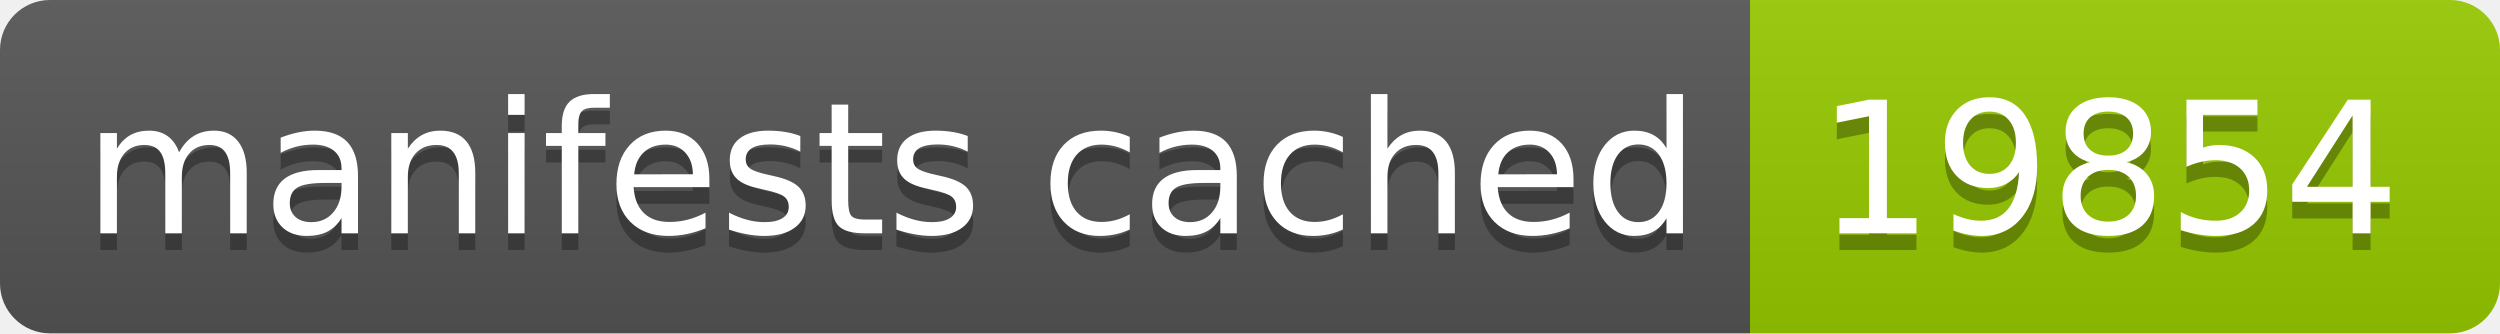
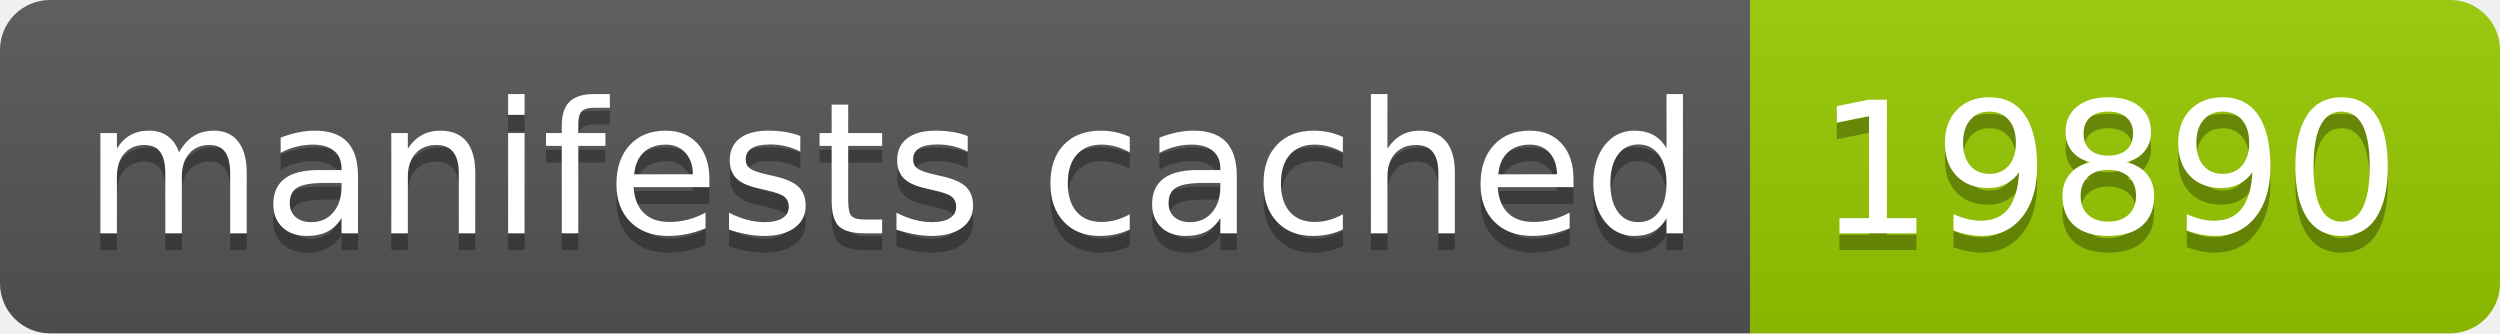
- <svg xmlns="http://www.w3.org/2000/svg" width="150" height="20" role="img" aria-label="manifests cached: 19854">
+ <svg xmlns="http://www.w3.org/2000/svg" width="150" height="20" role="img" aria-label="manifests cached: 19890">
  <linearGradient id="s" x2="0" y2="100%">
    <stop offset="0" stop-color="#bbb" stop-opacity=".1" />
    <stop offset="1" stop-opacity=".1" />
  </linearGradient>
  <clipPath id="r">
    <rect width="150" height="20" rx="3" fill="#fff" />
  </clipPath>
  <g clip-path="url(#r)">
    <rect width="105" height="20" fill="#555" />
    <rect x="105" width="45" height="20" fill="#97ca00" />
    <rect width="150" height="20" fill="url(#s)" />
  </g>
  <g fill="#fff" text-anchor="middle" font-family="Verdana,Geneva,DejaVu Sans,sans-serif" text-rendering="geometricPrecision" font-size="110">
    <text aria-hidden="true" x="535" y="150" fill="#010101" fill-opacity=".3" transform="scale(.1)" textLength="950">manifests cached</text>
    <text x="535" y="140" transform="scale(.1)" fill="#fff" textLength="950">manifests cached</text>
-     <text aria-hidden="true" x="1265" y="150" fill="#010101" fill-opacity=".3" transform="scale(.1)" textLength="350">19854</text>
-     <text x="1265" y="140" transform="scale(.1)" fill="#fff" textLength="350">19854</text>
+     <text aria-hidden="true" x="1265" y="150" fill="#010101" fill-opacity=".3" transform="scale(.1)" textLength="350">19890</text>
+     <text x="1265" y="140" transform="scale(.1)" fill="#fff" textLength="350">19890</text>
  </g>
</svg>
